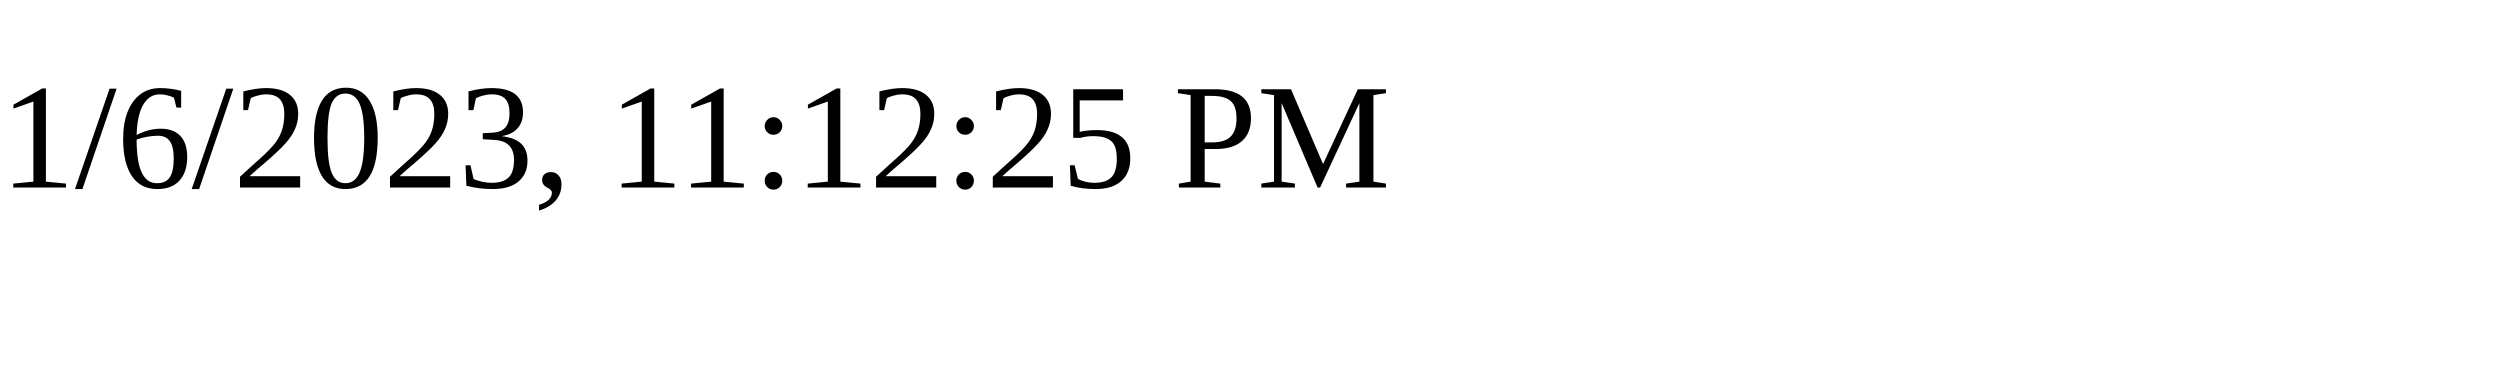
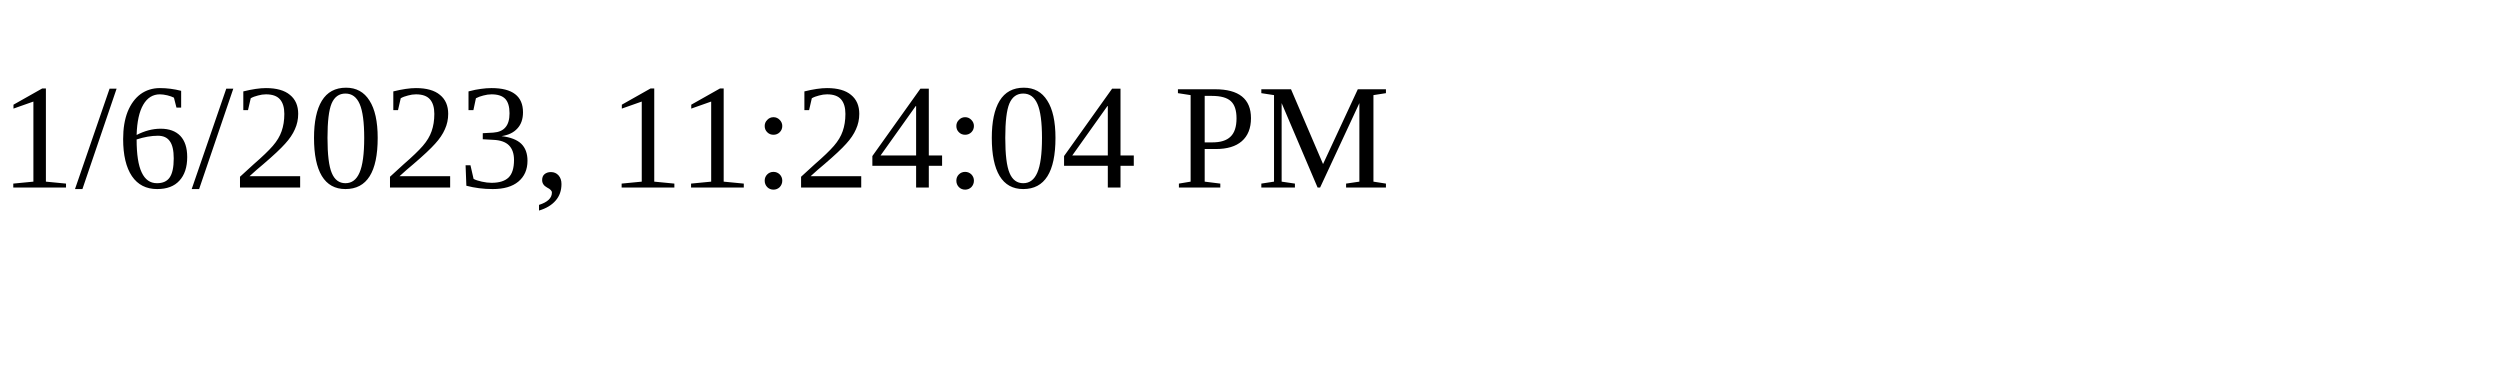
<svg xmlns="http://www.w3.org/2000/svg" height="30" width="200">
-   <text x="0" y="15">1/6/2023, 11:12:25 PM</text>
+   <text x="0" y="15">1/6/2023, 11:24:04 PM</text>
</svg>
